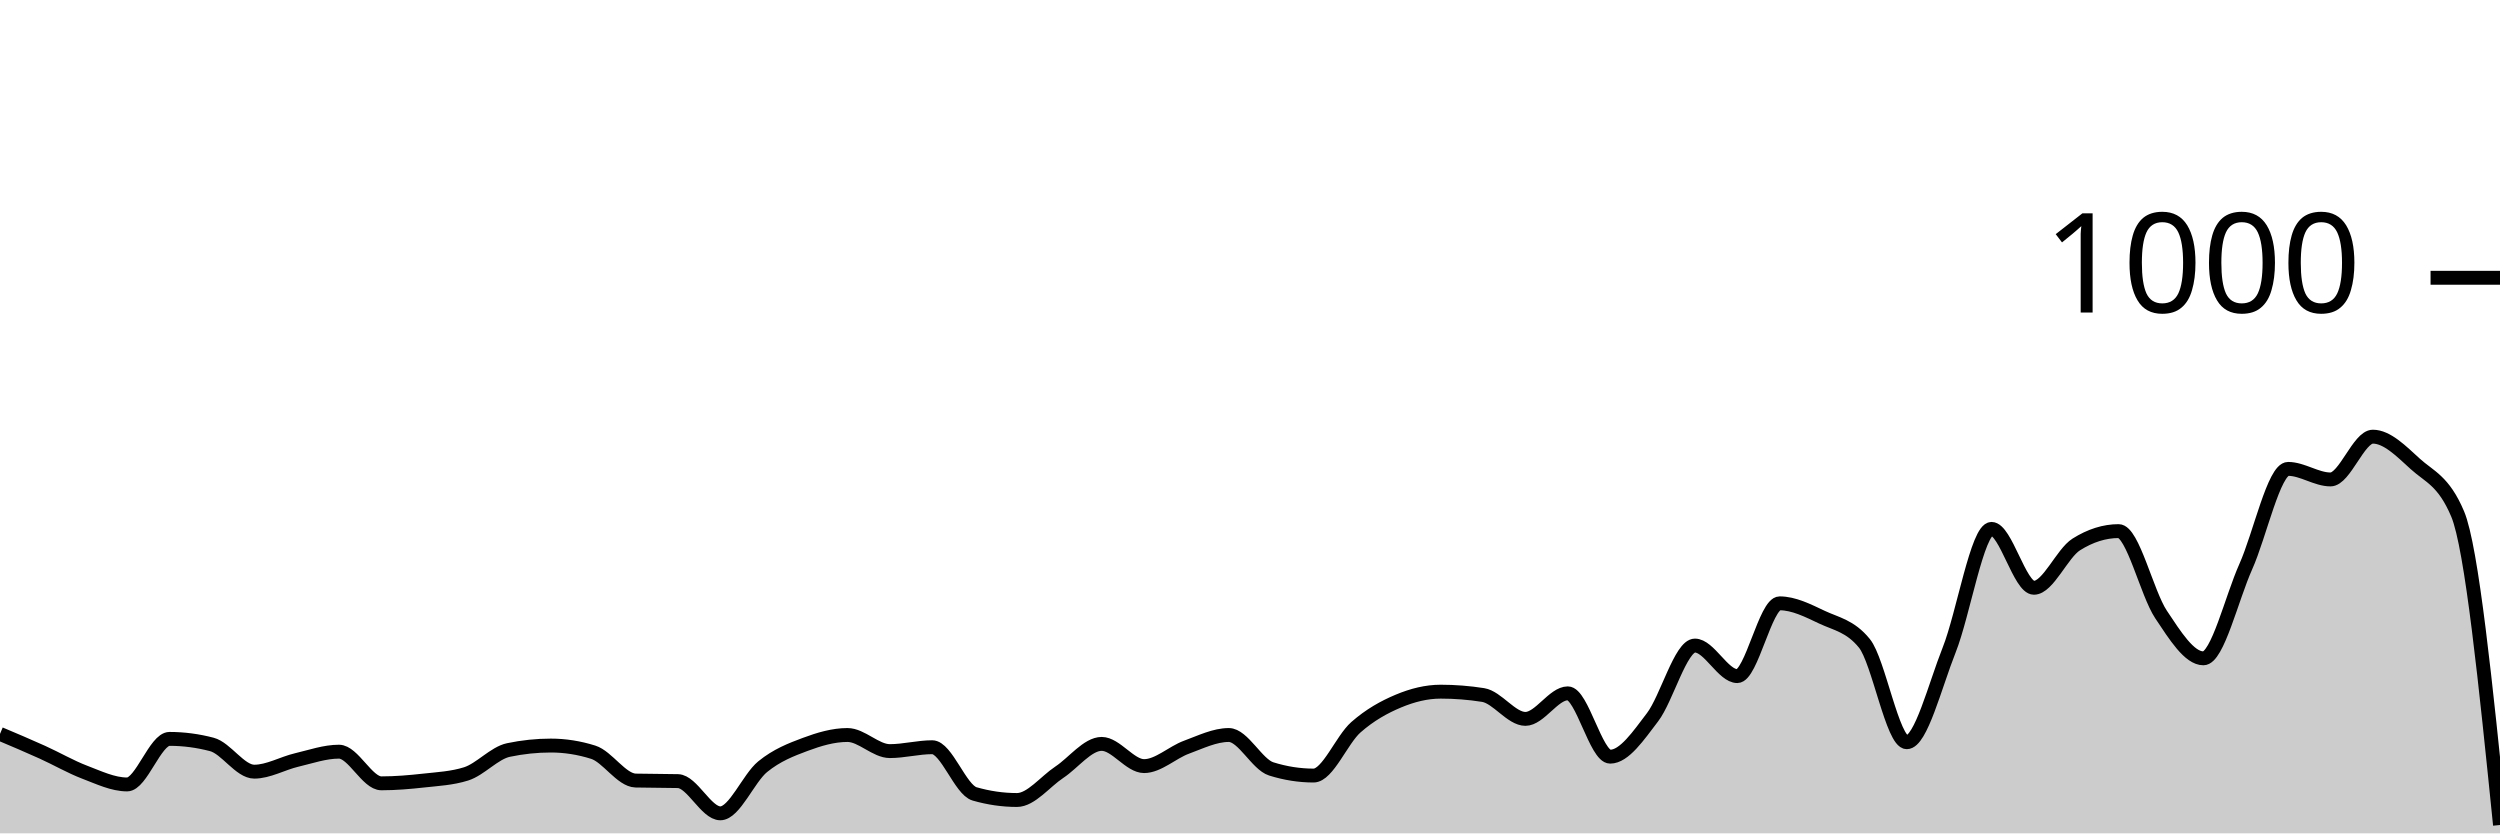
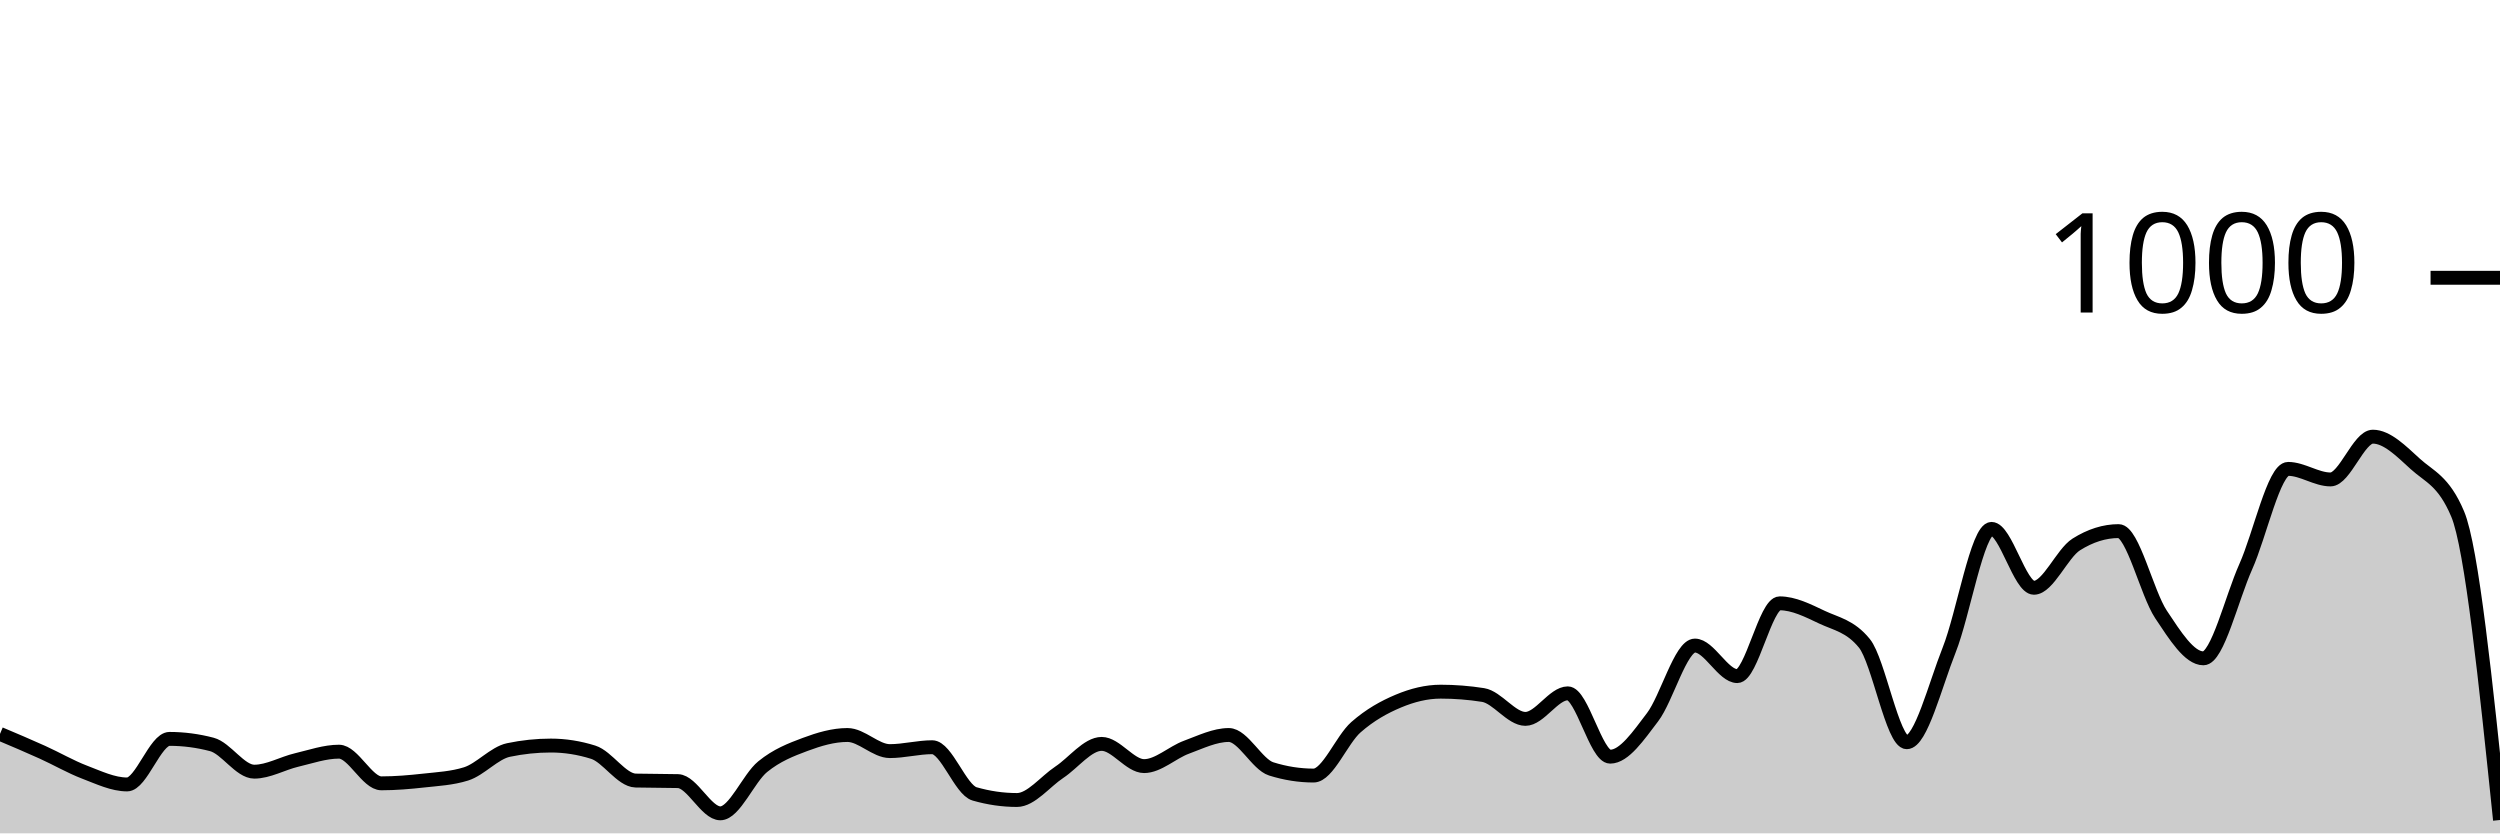
<svg xmlns="http://www.w3.org/2000/svg" viewBox="0 0 180 60">
  <g transform="translate(0,20)">
-     <path class="area" fill="rgba(0, 0, 0, 0.2)" d="M0,32.84C1.017,33.27,2.034,33.7,3.051,34.16C4.068,34.62,5.085,35.213,6.102,35.6C7.119,35.987,8.136,36.48,9.153,36.48C10.169,36.48,11.186,33.2,12.203,33.2C13.22,33.2,14.237,33.333,15.254,33.6C16.271,33.867,17.288,35.56,18.305,35.56C19.322,35.56,20.339,34.96,21.356,34.72C22.373,34.48,23.39,34.12,24.407,34.12C25.424,34.12,26.441,36.4,27.458,36.4C28.475,36.4,29.492,36.313,30.508,36.2C31.525,36.087,32.542,36.04,33.559,35.72C34.576,35.4,35.593,34.213,36.61,34C37.627,33.787,38.644,33.68,39.661,33.68C40.678,33.68,41.695,33.84,42.712,34.16C43.729,34.48,44.746,36.173,45.763,36.2C46.78,36.227,47.797,36.213,48.814,36.24C49.831,36.267,50.847,38.56,51.864,38.56C52.881,38.56,53.898,36.027,54.915,35.2C55.932,34.373,56.949,33.98,57.966,33.6C58.983,33.22,60,32.92,61.017,32.92C62.034,32.92,63.051,34.08,64.068,34.08C65.085,34.08,66.102,33.8,67.119,33.8C68.136,33.8,69.153,36.867,70.169,37.16C71.186,37.453,72.203,37.6,73.22,37.6C74.237,37.6,75.254,36.273,76.271,35.6C77.288,34.927,78.305,33.56,79.322,33.56C80.339,33.56,81.356,35.16,82.373,35.16C83.39,35.16,84.407,34.173,85.424,33.8C86.441,33.427,87.458,32.92,88.475,32.92C89.492,32.92,90.508,35.04,91.525,35.36C92.542,35.68,93.559,35.84,94.576,35.84C95.593,35.84,96.61,33.253,97.627,32.36C98.644,31.467,99.661,30.907,100.678,30.48C101.695,30.053,102.712,29.8,103.729,29.8C104.746,29.8,105.763,29.88,106.78,30.04C107.797,30.2,108.814,31.76,109.831,31.76C110.847,31.76,111.864,29.92,112.881,29.92C113.898,29.92,114.915,34.48,115.932,34.48C116.949,34.48,117.966,32.973,118.983,31.64C120,30.307,121.017,26.48,122.034,26.48C123.051,26.48,124.068,28.68,125.085,28.68C126.102,28.68,127.119,23.44,128.136,23.44C129.153,23.44,130.169,23.96,131.186,24.44C132.203,24.92,133.22,25.067,134.237,26.32C135.254,27.573,136.271,33.44,137.288,33.44C138.305,33.44,139.322,29.36,140.339,26.8C141.356,24.24,142.373,18.08,143.39,18.08C144.407,18.08,145.424,22.32,146.441,22.32C147.458,22.32,148.475,19.84,149.492,19.2C150.508,18.56,151.525,18.24,152.542,18.24C153.559,18.24,154.576,22.713,155.593,24.24C156.61,25.767,157.627,27.4,158.644,27.4C159.661,27.4,160.678,23.073,161.695,20.8C162.712,18.527,163.729,13.76,164.746,13.76C165.763,13.76,166.78,14.52,167.797,14.52C168.814,14.52,169.831,11.44,170.847,11.44C171.864,11.44,172.881,12.473,173.898,13.4C174.915,14.327,175.932,14.6,176.949,17C177.966,19.4,178.983,29.4,180,39.4L180,40C178.983,40,177.966,40,176.949,40C175.932,40,174.915,40,173.898,40C172.881,40,171.864,40,170.847,40C169.831,40,168.814,40,167.797,40C166.78,40,165.763,40,164.746,40C163.729,40,162.712,40,161.695,40C160.678,40,159.661,40,158.644,40C157.627,40,156.61,40,155.593,40C154.576,40,153.559,40,152.542,40C151.525,40,150.508,40,149.492,40C148.475,40,147.458,40,146.441,40C145.424,40,144.407,40,143.39,40C142.373,40,141.356,40,140.339,40C139.322,40,138.305,40,137.288,40C136.271,40,135.254,40,134.237,40C133.22,40,132.203,40,131.186,40C130.169,40,129.153,40,128.136,40C127.119,40,126.102,40,125.085,40C124.068,40,123.051,40,122.034,40C121.017,40,120,40,118.983,40C117.966,40,116.949,40,115.932,40C114.915,40,113.898,40,112.881,40C111.864,40,110.847,40,109.831,40C108.814,40,107.797,40,106.78,40C105.763,40,104.746,40,103.729,40C102.712,40,101.695,40,100.678,40C99.661,40,98.644,40,97.627,40C96.61,40,95.593,40,94.576,40C93.559,40,92.542,40,91.525,40C90.508,40,89.492,40,88.475,40C87.458,40,86.441,40,85.424,40C84.407,40,83.39,40,82.373,40C81.356,40,80.339,40,79.322,40C78.305,40,77.288,40,76.271,40C75.254,40,74.237,40,73.22,40C72.203,40,71.186,40,70.169,40C69.153,40,68.136,40,67.119,40C66.102,40,65.085,40,64.068,40C63.051,40,62.034,40,61.017,40C60,40,58.983,40,57.966,40C56.949,40,55.932,40,54.915,40C53.898,40,52.881,40,51.864,40C50.847,40,49.831,40,48.814,40C47.797,40,46.78,40,45.763,40C44.746,40,43.729,40,42.712,40C41.695,40,40.678,40,39.661,40C38.644,40,37.627,40,36.61,40C35.593,40,34.576,40,33.559,40C32.542,40,31.525,40,30.508,40C29.492,40,28.475,40,27.458,40C26.441,40,25.424,40,24.407,40C23.39,40,22.373,40,21.356,40C20.339,40,19.322,40,18.305,40C17.288,40,16.271,40,15.254,40C14.237,40,13.22,40,12.203,40C11.186,40,10.169,40,9.153,40C8.136,40,7.119,40,6.102,40C5.085,40,4.068,40,3.051,40C2.034,40,1.017,40,0,40Z" />
-     <path class="line" stroke="black" fill="none" d="M0,32.84C1.017,33.27,2.034,33.7,3.051,34.16C4.068,34.62,5.085,35.213,6.102,35.6C7.119,35.987,8.136,36.48,9.153,36.48C10.169,36.48,11.186,33.2,12.203,33.2C13.22,33.2,14.237,33.333,15.254,33.6C16.271,33.867,17.288,35.56,18.305,35.56C19.322,35.56,20.339,34.96,21.356,34.72C22.373,34.48,23.39,34.12,24.407,34.12C25.424,34.12,26.441,36.4,27.458,36.4C28.475,36.4,29.492,36.313,30.508,36.2C31.525,36.087,32.542,36.04,33.559,35.72C34.576,35.4,35.593,34.213,36.61,34C37.627,33.787,38.644,33.68,39.661,33.68C40.678,33.68,41.695,33.84,42.712,34.16C43.729,34.48,44.746,36.173,45.763,36.2C46.78,36.227,47.797,36.213,48.814,36.24C49.831,36.267,50.847,38.56,51.864,38.56C52.881,38.56,53.898,36.027,54.915,35.2C55.932,34.373,56.949,33.98,57.966,33.6C58.983,33.22,60,32.92,61.017,32.92C62.034,32.92,63.051,34.08,64.068,34.08C65.085,34.08,66.102,33.8,67.119,33.8C68.136,33.8,69.153,36.867,70.169,37.16C71.186,37.453,72.203,37.6,73.22,37.6C74.237,37.6,75.254,36.273,76.271,35.6C77.288,34.927,78.305,33.56,79.322,33.56C80.339,33.56,81.356,35.16,82.373,35.16C83.39,35.16,84.407,34.173,85.424,33.8C86.441,33.427,87.458,32.92,88.475,32.92C89.492,32.92,90.508,35.04,91.525,35.36C92.542,35.68,93.559,35.84,94.576,35.84C95.593,35.84,96.61,33.253,97.627,32.36C98.644,31.467,99.661,30.907,100.678,30.48C101.695,30.053,102.712,29.8,103.729,29.8C104.746,29.8,105.763,29.88,106.78,30.04C107.797,30.2,108.814,31.76,109.831,31.76C110.847,31.76,111.864,29.92,112.881,29.92C113.898,29.92,114.915,34.48,115.932,34.48C116.949,34.48,117.966,32.973,118.983,31.64C120,30.307,121.017,26.48,122.034,26.48C123.051,26.48,124.068,28.68,125.085,28.68C126.102,28.68,127.119,23.44,128.136,23.44C129.153,23.44,130.169,23.96,131.186,24.44C132.203,24.92,133.22,25.067,134.237,26.32C135.254,27.573,136.271,33.44,137.288,33.44C138.305,33.44,139.322,29.36,140.339,26.8C141.356,24.24,142.373,18.08,143.39,18.08C144.407,18.08,145.424,22.32,146.441,22.32C147.458,22.32,148.475,19.84,149.492,19.2C150.508,18.56,151.525,18.24,152.542,18.24C153.559,18.24,154.576,22.713,155.593,24.24C156.61,25.767,157.627,27.4,158.644,27.4C159.661,27.4,160.678,23.073,161.695,20.8C162.712,18.527,163.729,13.76,164.746,13.76C165.763,13.76,166.78,14.52,167.797,14.52C168.814,14.52,169.831,11.44,170.847,11.44C171.864,11.44,172.881,12.473,173.898,13.4C174.915,14.327,175.932,14.6,176.949,17C177.966,19.4,178.983,29.4,180,39.4" />
+     <path class="area" fill="rgba(0, 0, 0, 0.2)" d="M0,32.84C1.017,33.27,2.034,33.7,3.051,34.16C4.068,34.62,5.085,35.213,6.102,35.6C7.119,35.987,8.136,36.48,9.153,36.48C10.169,36.48,11.186,33.2,12.203,33.2C13.22,33.2,14.237,33.333,15.254,33.6C16.271,33.867,17.288,35.56,18.305,35.56C19.322,35.56,20.339,34.96,21.356,34.72C22.373,34.48,23.39,34.12,24.407,34.12C25.424,34.12,26.441,36.4,27.458,36.4C28.475,36.4,29.492,36.313,30.508,36.2C31.525,36.087,32.542,36.04,33.559,35.72C34.576,35.4,35.593,34.213,36.61,34C37.627,33.787,38.644,33.68,39.661,33.68C40.678,33.68,41.695,33.84,42.712,34.16C43.729,34.48,44.746,36.173,45.763,36.2C46.78,36.227,47.797,36.213,48.814,36.24C49.831,36.267,50.847,38.56,51.864,38.56C52.881,38.56,53.898,36.027,54.915,35.2C55.932,34.373,56.949,33.98,57.966,33.6C58.983,33.22,60,32.92,61.017,32.92C62.034,32.92,63.051,34.08,64.068,34.08C65.085,34.08,66.102,33.8,67.119,33.8C68.136,33.8,69.153,36.867,70.169,37.16C71.186,37.453,72.203,37.6,73.22,37.6C74.237,37.6,75.254,36.273,76.271,35.6C77.288,34.927,78.305,33.56,79.322,33.56C80.339,33.56,81.356,35.16,82.373,35.16C83.39,35.16,84.407,34.173,85.424,33.8C86.441,33.427,87.458,32.92,88.475,32.92C89.492,32.92,90.508,35.04,91.525,35.36C92.542,35.68,93.559,35.84,94.576,35.84C95.593,35.84,96.61,33.253,97.627,32.36C98.644,31.467,99.661,30.907,100.678,30.48C101.695,30.053,102.712,29.8,103.729,29.8C104.746,29.8,105.763,29.88,106.78,30.04C107.797,30.2,108.814,31.76,109.831,31.76C110.847,31.76,111.864,29.92,112.881,29.92C113.898,29.92,114.915,34.48,115.932,34.48C116.949,34.48,117.966,32.973,118.983,31.64C120,30.307,121.017,26.48,122.034,26.48C123.051,26.48,124.068,28.68,125.085,28.68C126.102,28.68,127.119,23.44,128.136,23.44C129.153,23.44,130.169,23.96,131.186,24.44C132.203,24.92,133.22,25.067,134.237,26.32C135.254,27.573,136.271,33.44,137.288,33.44C138.305,33.44,139.322,29.36,140.339,26.8C141.356,24.24,142.373,18.08,143.39,18.08C144.407,18.08,145.424,22.32,146.441,22.32C147.458,22.32,148.475,19.84,149.492,19.2C150.508,18.56,151.525,18.24,152.542,18.24C153.559,18.24,154.576,22.713,155.593,24.24C156.61,25.767,157.627,27.4,158.644,27.4C159.661,27.4,160.678,23.073,161.695,20.8C162.712,18.527,163.729,13.76,164.746,13.76C165.763,13.76,166.78,14.52,167.797,14.52C168.814,14.52,169.831,11.44,170.847,11.44C171.864,11.44,172.881,12.473,173.898,13.4C174.915,14.327,175.932,14.6,176.949,17C177.966,19.4,178.983,29.22,180,39.04L180,40C178.983,40,177.966,40,176.949,40C175.932,40,174.915,40,173.898,40C172.881,40,171.864,40,170.847,40C169.831,40,168.814,40,167.797,40C166.78,40,165.763,40,164.746,40C163.729,40,162.712,40,161.695,40C160.678,40,159.661,40,158.644,40C157.627,40,156.61,40,155.593,40C154.576,40,153.559,40,152.542,40C151.525,40,150.508,40,149.492,40C148.475,40,147.458,40,146.441,40C145.424,40,144.407,40,143.39,40C142.373,40,141.356,40,140.339,40C139.322,40,138.305,40,137.288,40C136.271,40,135.254,40,134.237,40C133.22,40,132.203,40,131.186,40C130.169,40,129.153,40,128.136,40C127.119,40,126.102,40,125.085,40C124.068,40,123.051,40,122.034,40C121.017,40,120,40,118.983,40C117.966,40,116.949,40,115.932,40C114.915,40,113.898,40,112.881,40C111.864,40,110.847,40,109.831,40C108.814,40,107.797,40,106.78,40C105.763,40,104.746,40,103.729,40C102.712,40,101.695,40,100.678,40C99.661,40,98.644,40,97.627,40C96.61,40,95.593,40,94.576,40C93.559,40,92.542,40,91.525,40C90.508,40,89.492,40,88.475,40C87.458,40,86.441,40,85.424,40C84.407,40,83.39,40,82.373,40C81.356,40,80.339,40,79.322,40C78.305,40,77.288,40,76.271,40C75.254,40,74.237,40,73.22,40C72.203,40,71.186,40,70.169,40C69.153,40,68.136,40,67.119,40C66.102,40,65.085,40,64.068,40C63.051,40,62.034,40,61.017,40C60,40,58.983,40,57.966,40C56.949,40,55.932,40,54.915,40C53.898,40,52.881,40,51.864,40C50.847,40,49.831,40,48.814,40C47.797,40,46.78,40,45.763,40C44.746,40,43.729,40,42.712,40C41.695,40,40.678,40,39.661,40C38.644,40,37.627,40,36.61,40C35.593,40,34.576,40,33.559,40C32.542,40,31.525,40,30.508,40C29.492,40,28.475,40,27.458,40C26.441,40,25.424,40,24.407,40C23.39,40,22.373,40,21.356,40C20.339,40,19.322,40,18.305,40C17.288,40,16.271,40,15.254,40C14.237,40,13.22,40,12.203,40C11.186,40,10.169,40,9.153,40C8.136,40,7.119,40,6.102,40C5.085,40,4.068,40,3.051,40C2.034,40,1.017,40,0,40Z" />
+     <path class="line" stroke="black" fill="none" d="M0,32.84C1.017,33.27,2.034,33.7,3.051,34.16C4.068,34.62,5.085,35.213,6.102,35.6C7.119,35.987,8.136,36.48,9.153,36.48C10.169,36.48,11.186,33.2,12.203,33.2C13.22,33.2,14.237,33.333,15.254,33.6C16.271,33.867,17.288,35.56,18.305,35.56C19.322,35.56,20.339,34.96,21.356,34.72C22.373,34.48,23.39,34.12,24.407,34.12C25.424,34.12,26.441,36.4,27.458,36.4C28.475,36.4,29.492,36.313,30.508,36.2C31.525,36.087,32.542,36.04,33.559,35.72C34.576,35.4,35.593,34.213,36.61,34C37.627,33.787,38.644,33.68,39.661,33.68C40.678,33.68,41.695,33.84,42.712,34.16C43.729,34.48,44.746,36.173,45.763,36.2C46.78,36.227,47.797,36.213,48.814,36.24C49.831,36.267,50.847,38.56,51.864,38.56C52.881,38.56,53.898,36.027,54.915,35.2C55.932,34.373,56.949,33.98,57.966,33.6C58.983,33.22,60,32.92,61.017,32.92C62.034,32.92,63.051,34.08,64.068,34.08C65.085,34.08,66.102,33.8,67.119,33.8C68.136,33.8,69.153,36.867,70.169,37.16C71.186,37.453,72.203,37.6,73.22,37.6C74.237,37.6,75.254,36.273,76.271,35.6C77.288,34.927,78.305,33.56,79.322,33.56C80.339,33.56,81.356,35.16,82.373,35.16C83.39,35.16,84.407,34.173,85.424,33.8C86.441,33.427,87.458,32.92,88.475,32.92C89.492,32.92,90.508,35.04,91.525,35.36C92.542,35.68,93.559,35.84,94.576,35.84C95.593,35.84,96.61,33.253,97.627,32.36C98.644,31.467,99.661,30.907,100.678,30.48C101.695,30.053,102.712,29.8,103.729,29.8C104.746,29.8,105.763,29.88,106.78,30.04C107.797,30.2,108.814,31.76,109.831,31.76C110.847,31.76,111.864,29.92,112.881,29.92C113.898,29.92,114.915,34.48,115.932,34.48C116.949,34.48,117.966,32.973,118.983,31.64C120,30.307,121.017,26.48,122.034,26.48C123.051,26.48,124.068,28.68,125.085,28.68C126.102,28.68,127.119,23.44,128.136,23.44C129.153,23.44,130.169,23.96,131.186,24.44C132.203,24.92,133.22,25.067,134.237,26.32C135.254,27.573,136.271,33.44,137.288,33.44C138.305,33.44,139.322,29.36,140.339,26.8C141.356,24.24,142.373,18.08,143.39,18.08C144.407,18.08,145.424,22.32,146.441,22.32C147.458,22.32,148.475,19.84,149.492,19.2C150.508,18.56,151.525,18.24,152.542,18.24C153.559,18.24,154.576,22.713,155.593,24.24C156.61,25.767,157.627,27.4,158.644,27.4C159.661,27.4,160.678,23.073,161.695,20.8C162.712,18.527,163.729,13.76,164.746,13.76C165.763,13.76,166.78,14.52,167.797,14.52C168.814,14.52,169.831,11.44,170.847,11.44C171.864,11.44,172.881,12.473,173.898,13.4C174.915,14.327,175.932,14.6,176.949,17C177.966,19.4,178.983,29.22,180,39.04" />
    <path class="axis-ceiling" stroke-width="1" stroke="black" fill="none" d="M175,0L180,0" />
    <text class="axis-ceiling-label" font-family="sans-serif" text-anchor="end" font-size="10px" x="170" y="2.5">1000</text>
  </g>
</svg>
